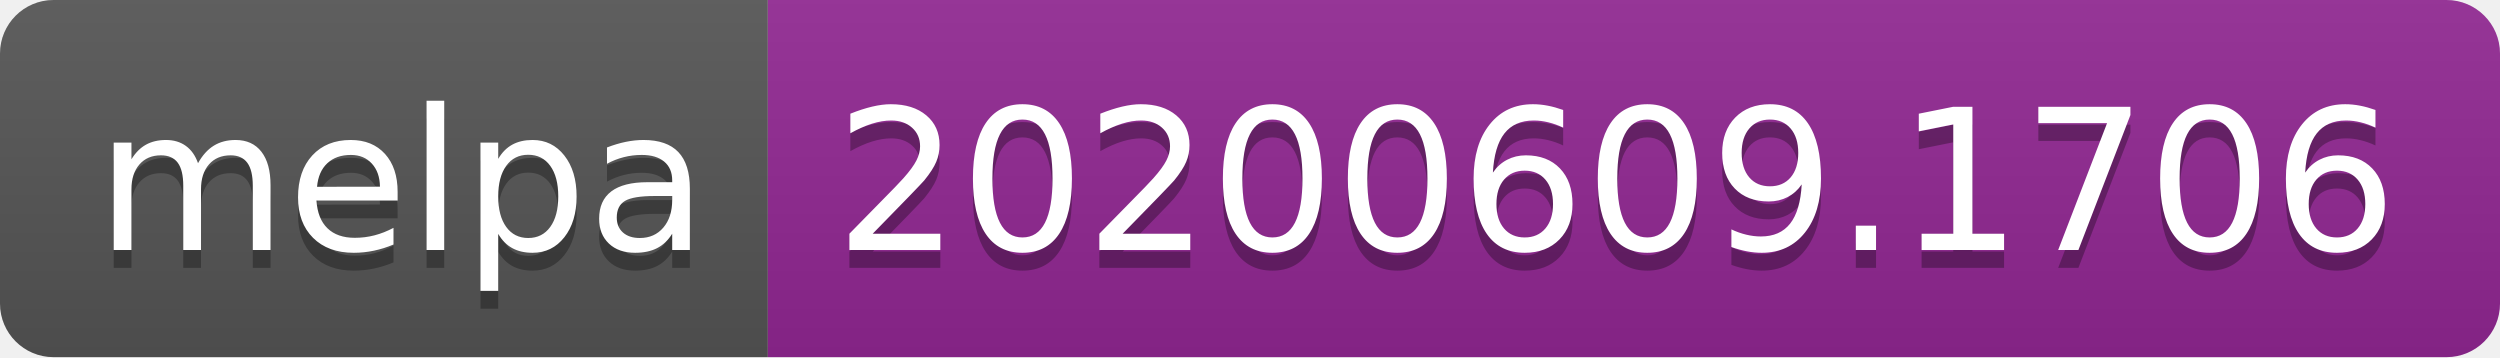
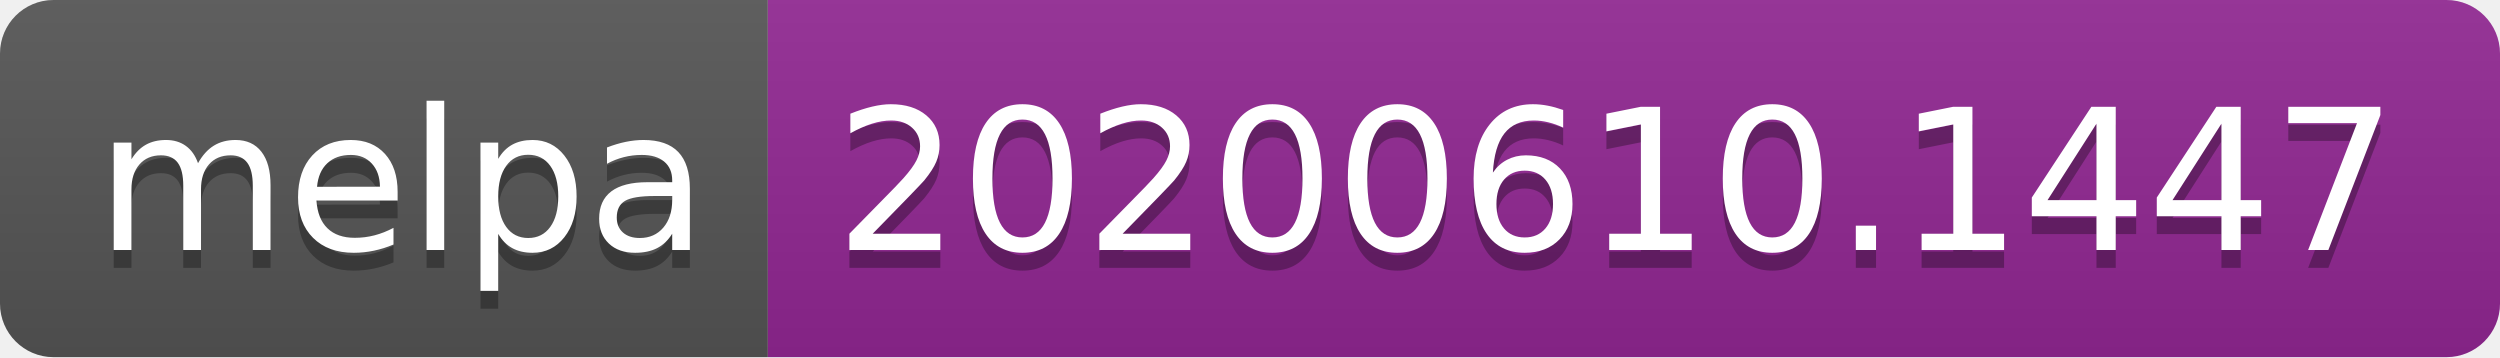
<svg xmlns="http://www.w3.org/2000/svg" width="140" height="20">
  <linearGradient id="s" x2="0" y2="100%">
    <stop offset="0" stop-color="#bbb" stop-opacity=".1" />
    <stop offset="1" stop-opacity=".1" />
  </linearGradient>
  <clipPath id="r">
    <rect width="140" height="20" rx="3" fill="#fff" />
  </clipPath>
  <g clip-path="url(#r)">
    <rect width="43" height="20" fill="#555" />
    <rect x="43" width="97" height="20" fill="#922793" />
    <rect width="140" height="20" fill="url(#s)" />
  </g>
  <g fill="#fff" text-anchor="middle" font-family="Verdana,Geneva,DejaVu Sans,sans-serif" text-rendering="geometricPrecision" font-size="110">
    <text x="225" y="150" fill="#010101" fill-opacity=".3" transform="scale(.1)" textLength="330">melpa</text>
    <text x="225" y="140" transform="scale(.1)" textLength="330">melpa</text>
-     <text x="905" y="150" fill="#010101" fill-opacity=".3" transform="scale(.1)" textLength="870">20200609.1706</text>
-     <text x="905" y="140" transform="scale(.1)" textLength="870">20200609.1706</text>
+     <text x="905" y="150" fill="#010101" fill-opacity=".3" transform="scale(.1)" textLength="870">20200610.1447</text>
+     <text x="905" y="140" transform="scale(.1)" textLength="870">20200610.1447</text>
  </g>
</svg>
